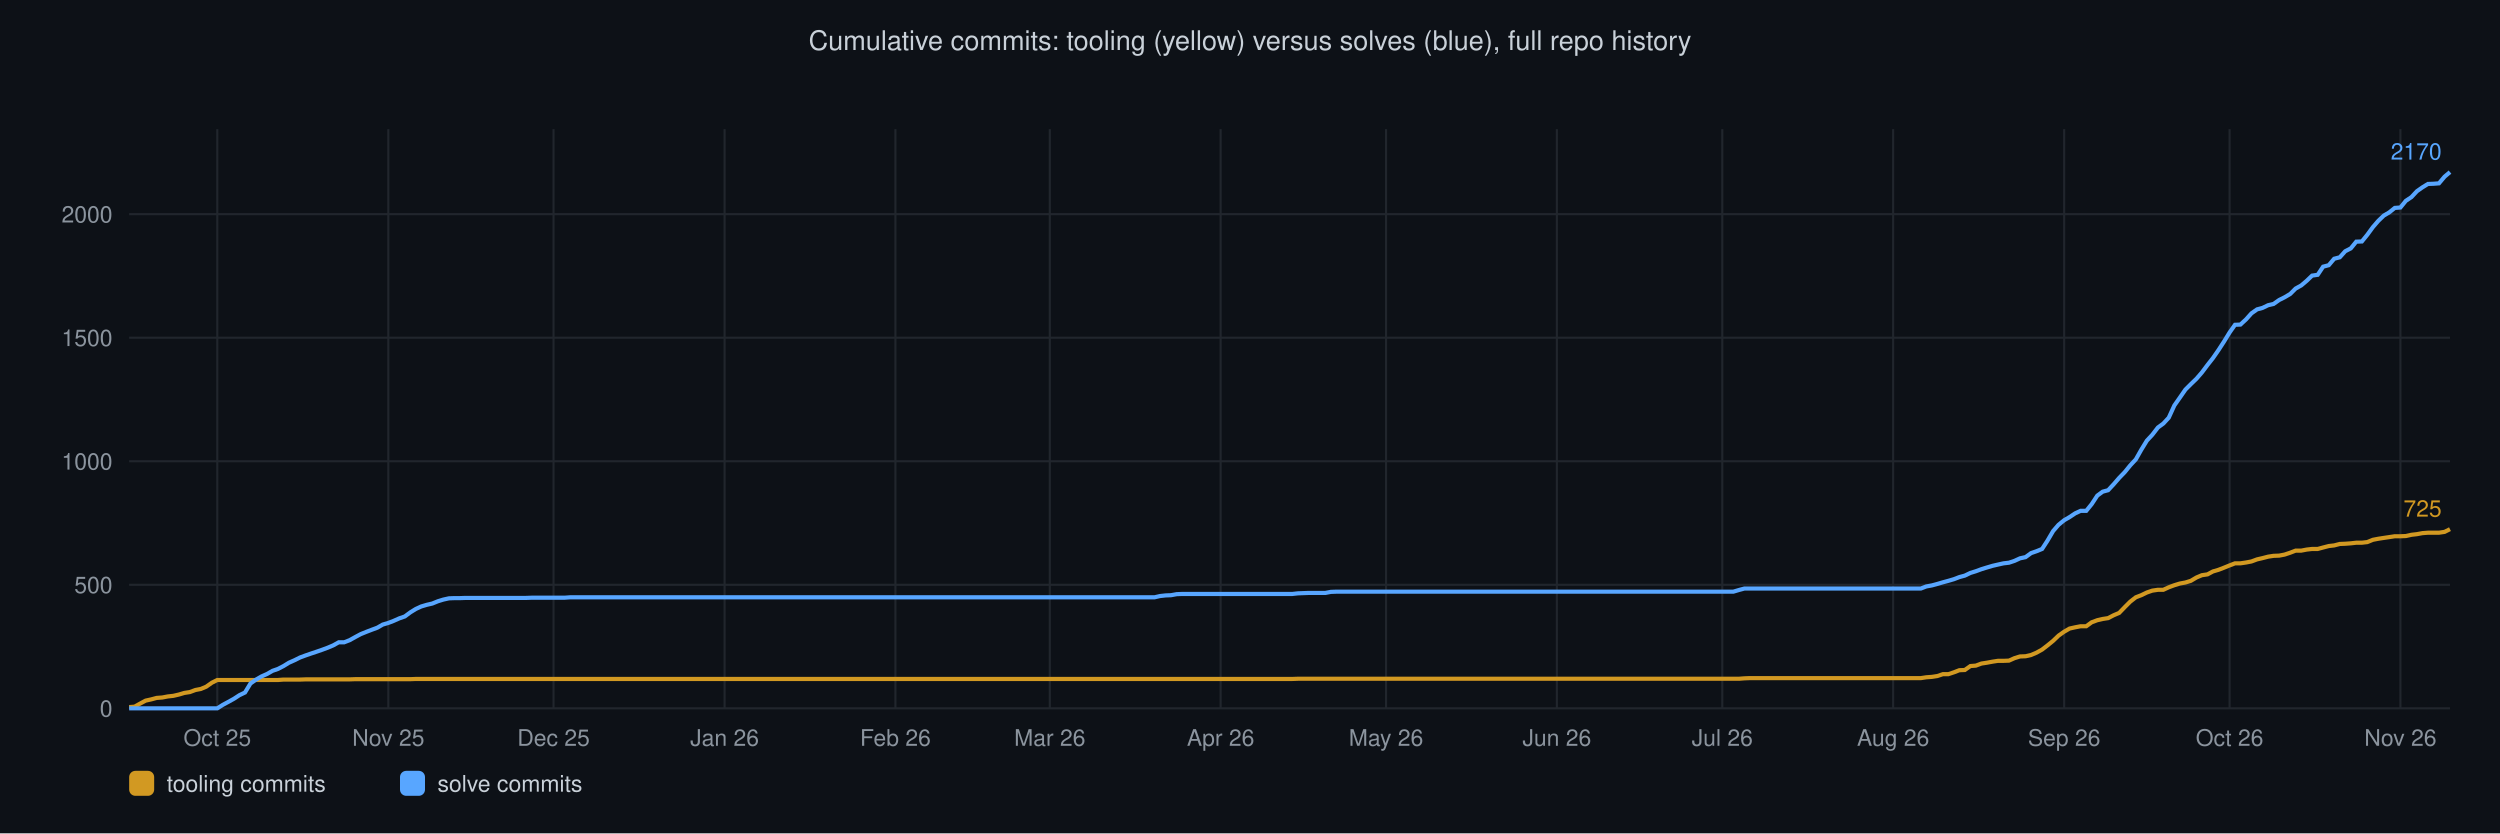
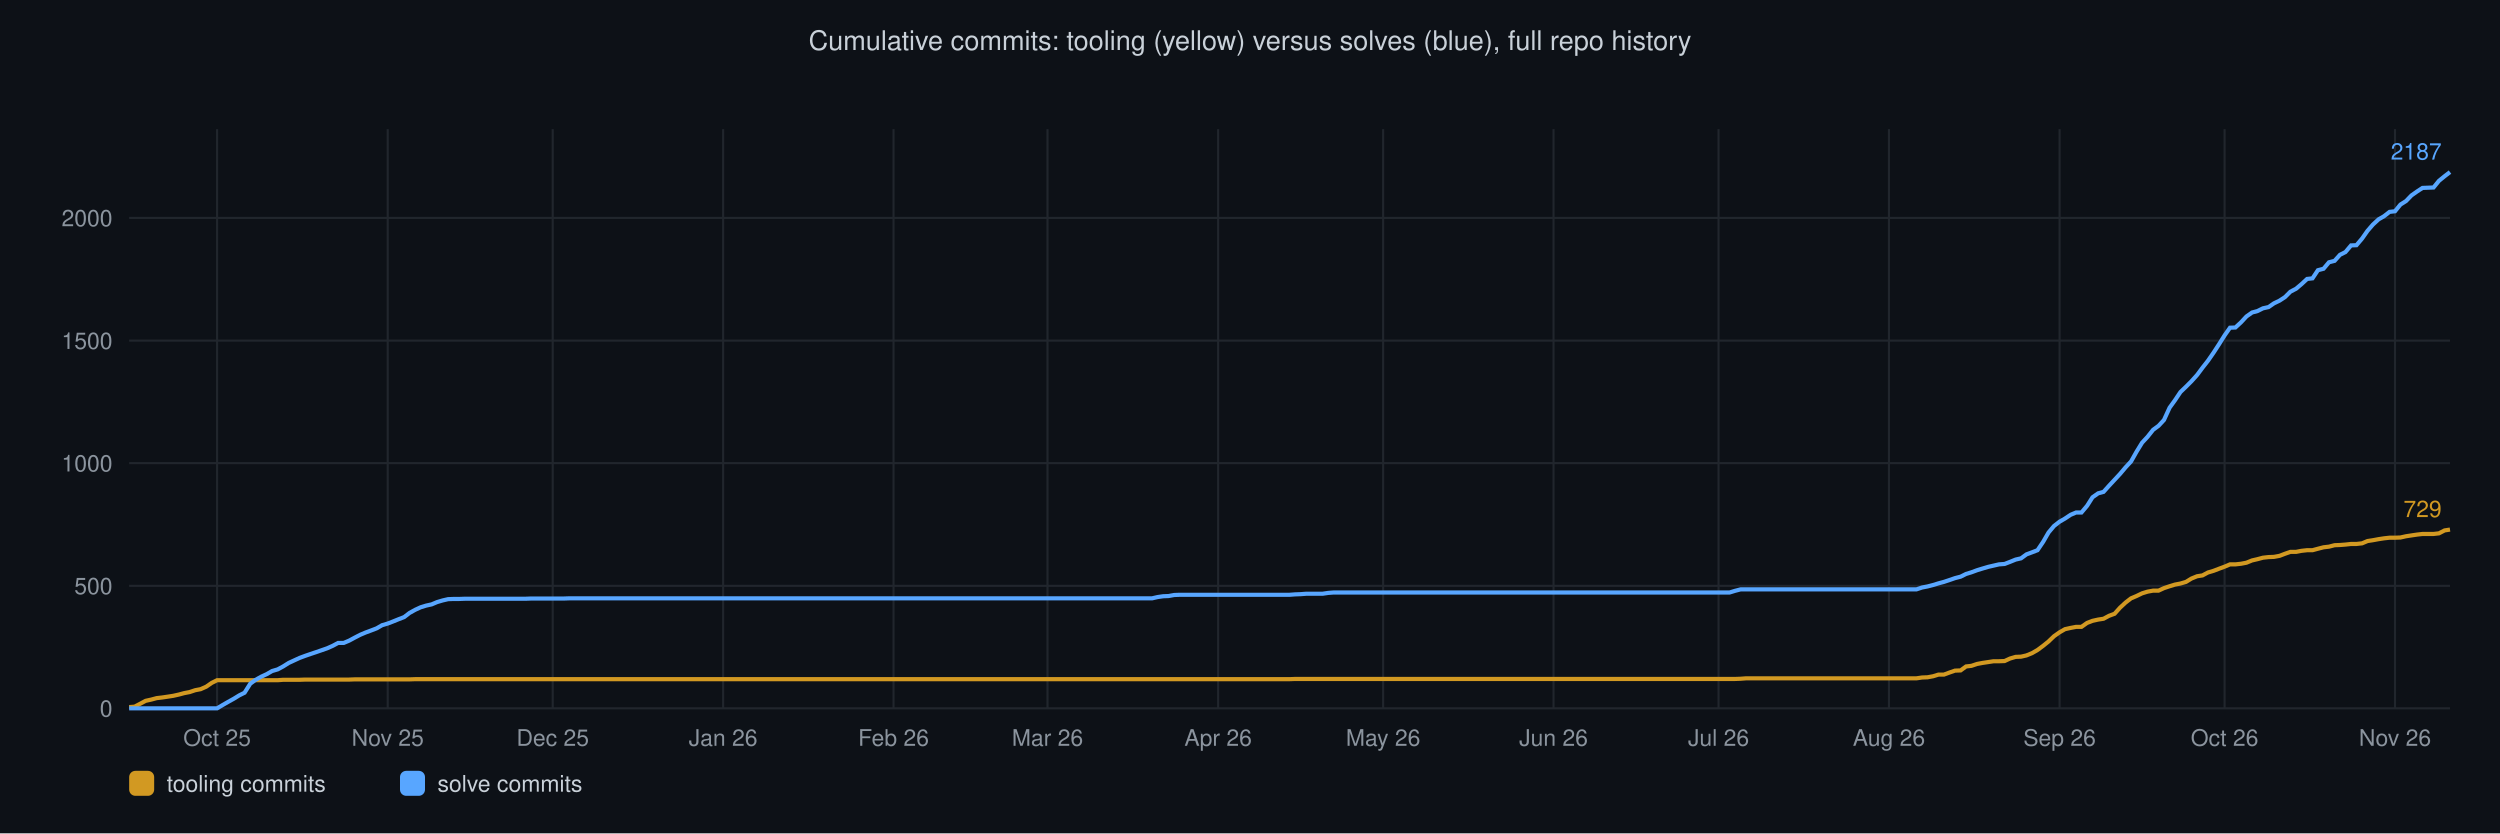
<svg xmlns="http://www.w3.org/2000/svg" viewBox="0 0 1200 400" font-family="Helvetica,sans-serif">
  <rect width="1200" height="400" fill="#0d1117" />
  <text x="600" y="24" text-anchor="middle" font-size="13" fill="#c9d1d9">Cumulative commits: tooling (yellow) versus solves (blue), full repo history</text>
  <line x1="62" y1="340.0" x2="1176" y2="340.0" stroke="#21262d" stroke-width="1" />
  <text x="54" y="344.0" text-anchor="end" font-size="11" fill="#8b949e">0</text>
-   <line x1="62" y1="280.7" x2="1176" y2="280.7" stroke="#21262d" stroke-width="1" />
-   <text x="54" y="284.7" text-anchor="end" font-size="11" fill="#8b949e">500</text>
-   <line x1="62" y1="221.4" x2="1176" y2="221.4" stroke="#21262d" stroke-width="1" />
-   <text x="54" y="225.4" text-anchor="end" font-size="11" fill="#8b949e">1000</text>
-   <line x1="62" y1="162.1" x2="1176" y2="162.1" stroke="#21262d" stroke-width="1" />
-   <text x="54" y="166.1" text-anchor="end" font-size="11" fill="#8b949e">1500</text>
-   <line x1="62" y1="102.8" x2="1176" y2="102.8" stroke="#21262d" stroke-width="1" />
-   <text x="54" y="106.8" text-anchor="end" font-size="11" fill="#8b949e">2000</text>
-   <line x1="104.3" y1="62" x2="104.3" y2="340" stroke="#21262d" stroke-width="1" />
-   <text x="104.3" y="358" text-anchor="middle" font-size="11" fill="#8b949e">Oct 25</text>
-   <line x1="186.4" y1="62" x2="186.4" y2="340" stroke="#21262d" stroke-width="1" />
-   <text x="186.4" y="358" text-anchor="middle" font-size="11" fill="#8b949e">Nov 25</text>
-   <line x1="265.7" y1="62" x2="265.7" y2="340" stroke="#21262d" stroke-width="1" />
-   <text x="265.7" y="358" text-anchor="middle" font-size="11" fill="#8b949e">Dec 25</text>
-   <line x1="347.8" y1="62" x2="347.8" y2="340" stroke="#21262d" stroke-width="1" />
-   <text x="347.8" y="358" text-anchor="middle" font-size="11" fill="#8b949e">Jan 26</text>
-   <line x1="429.8" y1="62" x2="429.8" y2="340" stroke="#21262d" stroke-width="1" />
-   <text x="429.8" y="358" text-anchor="middle" font-size="11" fill="#8b949e">Feb 26</text>
-   <line x1="503.9" y1="62" x2="503.9" y2="340" stroke="#21262d" stroke-width="1" />
-   <text x="503.9" y="358" text-anchor="middle" font-size="11" fill="#8b949e">Mar 26</text>
-   <line x1="585.9" y1="62" x2="585.9" y2="340" stroke="#21262d" stroke-width="1" />
-   <text x="585.9" y="358" text-anchor="middle" font-size="11" fill="#8b949e">Apr 26</text>
-   <line x1="665.3" y1="62" x2="665.3" y2="340" stroke="#21262d" stroke-width="1" />
-   <text x="665.3" y="358" text-anchor="middle" font-size="11" fill="#8b949e">May 26</text>
-   <line x1="747.3" y1="62" x2="747.3" y2="340" stroke="#21262d" stroke-width="1" />
-   <text x="747.3" y="358" text-anchor="middle" font-size="11" fill="#8b949e">Jun 26</text>
-   <line x1="826.7" y1="62" x2="826.7" y2="340" stroke="#21262d" stroke-width="1" />
-   <text x="826.7" y="358" text-anchor="middle" font-size="11" fill="#8b949e">Jul 26</text>
-   <line x1="908.7" y1="62" x2="908.7" y2="340" stroke="#21262d" stroke-width="1" />
-   <text x="908.7" y="358" text-anchor="middle" font-size="11" fill="#8b949e">Aug 26</text>
-   <line x1="990.8" y1="62" x2="990.8" y2="340" stroke="#21262d" stroke-width="1" />
-   <text x="990.8" y="358" text-anchor="middle" font-size="11" fill="#8b949e">Sep 26</text>
-   <line x1="1070.2" y1="62" x2="1070.2" y2="340" stroke="#21262d" stroke-width="1" />
-   <text x="1070.2" y="358" text-anchor="middle" font-size="11" fill="#8b949e">Oct 26</text>
-   <line x1="1152.2" y1="62" x2="1152.2" y2="340" stroke="#21262d" stroke-width="1" />
-   <text x="1152.2" y="358" text-anchor="middle" font-size="11" fill="#8b949e">Nov 26</text>
-   <polyline points="62.0,339.4 64.6,339.2 67.3,337.7 69.9,336.3 72.6,335.7 75.2,335.0 77.9,334.8 80.5,334.3 83.2,334.0 85.8,333.4 88.5,332.6 91.1,332.2 93.8,331.2 96.4,330.7 99.0,329.6 101.7,327.7 104.3,326.4 107.0,326.4 109.6,326.4 112.3,326.4 114.9,326.4 117.6,326.4 120.2,326.4 122.9,326.4 125.5,326.4 128.2,326.4 130.8,326.4 133.4,326.4 136.1,326.2 138.7,326.2 141.4,326.2 144.0,326.2 146.7,326.1 149.3,326.1 152.0,326.1 154.6,326.1 157.3,326.1 159.9,326.1 162.6,326.1 165.2,326.1 167.8,326.1 170.5,326.0 173.1,326.0 175.8,326.0 178.4,326.0 181.1,326.0 183.7,326.0 186.4,326.0 189.0,326.0 191.7,326.0 194.3,326.0 197.0,326.0 199.6,325.9 202.2,325.9 204.9,325.9 207.5,325.9 210.2,325.9 212.8,325.9 215.5,325.9 218.1,325.9 220.8,325.9 223.4,325.9 226.1,325.9 228.7,325.9 231.3,325.9 234.0,325.9 236.6,325.9 239.3,325.9 241.9,325.9 244.6,325.9 247.2,325.9 249.9,325.9 252.5,325.9 255.2,325.9 257.8,325.9 260.5,325.9 263.1,325.9 265.7,325.9 268.4,325.9 271.0,325.9 273.7,325.9 276.3,325.9 279.0,325.9 281.6,325.9 284.3,325.9 286.9,325.9 289.6,325.9 292.2,325.9 294.9,325.9 297.5,325.9 300.1,325.9 302.8,325.9 305.4,325.9 308.1,325.9 310.7,325.9 313.4,325.9 316.0,325.9 318.7,325.9 321.3,325.9 324.0,325.9 326.6,325.9 329.3,325.9 331.9,325.9 334.5,325.9 337.2,325.9 339.8,325.9 342.5,325.9 345.1,325.9 347.8,325.9 350.4,325.9 353.1,325.9 355.7,325.9 358.4,325.9 361.0,325.9 363.7,325.9 366.3,325.9 368.9,325.9 371.6,325.9 374.2,325.9 376.9,325.9 379.5,325.9 382.2,325.9 384.8,325.9 387.5,325.9 390.1,325.9 392.8,325.9 395.4,325.9 398.1,325.9 400.7,325.9 403.3,325.9 406.0,325.9 408.6,325.9 411.3,325.9 413.9,325.9 416.6,325.9 419.2,325.9 421.9,325.9 424.5,325.9 427.2,325.9 429.8,325.9 432.5,325.9 435.1,325.9 437.7,325.9 440.4,325.9 443.0,325.9 445.7,325.9 448.3,325.9 451.0,325.9 453.6,325.9 456.3,325.9 458.9,325.9 461.6,325.9 464.2,325.9 466.9,325.9 469.5,325.9 472.1,325.9 474.8,325.9 477.4,325.9 480.1,325.9 482.7,325.9 485.4,325.9 488.0,325.9 490.7,325.9 493.3,325.9 496.0,325.9 498.6,325.9 501.2,325.9 503.9,325.9 506.5,325.9 509.2,325.9 511.8,325.9 514.5,325.9 517.1,325.9 519.8,325.9 522.4,325.9 525.1,325.9 527.7,325.9 530.4,325.9 533.0,325.9 535.6,325.9 538.3,325.9 540.9,325.9 543.6,325.9 546.2,325.9 548.9,325.9 551.5,325.9 554.2,325.9 556.8,325.9 559.5,325.9 562.1,325.9 564.8,325.9 567.4,325.9 570.0,325.9 572.7,325.9 575.3,325.9 578.0,325.9 580.6,325.9 583.3,325.9 585.9,325.9 588.6,325.9 591.2,325.9 593.9,325.9 596.5,325.9 599.2,325.9 601.8,325.9 604.4,325.9 607.1,325.9 609.7,325.9 612.4,325.9 615.0,325.9 617.7,325.9 620.3,325.9 623.0,325.8 625.6,325.8 628.3,325.8 630.9,325.8 633.6,325.8 636.2,325.8 638.8,325.8 641.5,325.8 644.1,325.8 646.8,325.8 649.4,325.8 652.1,325.8 654.7,325.8 657.4,325.8 660.0,325.8 662.7,325.8 665.3,325.8 668.0,325.8 670.6,325.8 673.2,325.8 675.9,325.8 678.5,325.8 681.2,325.8 683.8,325.8 686.5,325.8 689.1,325.8 691.8,325.8 694.4,325.8 697.1,325.8 699.7,325.8 702.4,325.8 705.0,325.8 707.6,325.8 710.3,325.8 712.9,325.8 715.6,325.8 718.2,325.8 720.9,325.8 723.5,325.8 726.2,325.8 728.8,325.8 731.5,325.8 734.1,325.8 736.8,325.8 739.4,325.8 742.0,325.8 744.7,325.8 747.3,325.8 750.0,325.8 752.6,325.8 755.3,325.8 757.9,325.8 760.6,325.8 763.2,325.8 765.9,325.8 768.5,325.8 771.1,325.8 773.8,325.8 776.4,325.8 779.1,325.8 781.7,325.8 784.4,325.8 787.0,325.8 789.7,325.8 792.3,325.8 795.0,325.8 797.6,325.8 800.3,325.8 802.9,325.8 805.5,325.8 808.2,325.8 810.8,325.8 813.5,325.8 816.1,325.8 818.8,325.8 821.4,325.8 824.1,325.8 826.7,325.8 829.4,325.8 832.0,325.8 834.7,325.8 837.3,325.6 839.9,325.5 842.6,325.5 845.2,325.5 847.9,325.5 850.5,325.5 853.2,325.5 855.8,325.5 858.5,325.5 861.1,325.5 863.8,325.5 866.4,325.5 869.1,325.5 871.7,325.5 874.3,325.5 877.0,325.5 879.6,325.5 882.3,325.5 884.9,325.5 887.6,325.5 890.2,325.5 892.9,325.5 895.5,325.5 898.2,325.5 900.8,325.5 903.5,325.5 906.1,325.5 908.7,325.5 911.4,325.5 914.0,325.5 916.7,325.5 919.3,325.5 922.0,325.5 924.6,325.1 927.3,324.9 929.9,324.5 932.6,323.6 935.2,323.6 937.9,322.7 940.5,321.7 943.1,321.6 945.8,319.7 948.4,319.5 951.1,318.5 953.7,318.1 956.4,317.6 959.0,317.2 961.7,317.2 964.3,317.1 967.0,315.9 969.6,315.1 972.3,315.0 974.9,314.4 977.5,313.3 980.2,311.8 982.8,309.8 985.5,307.6 988.1,305.1 990.8,303.2 993.4,301.7 996.1,301.1 998.7,300.6 1001.4,300.6 1004.0,298.7 1006.7,297.7 1009.3,297.1 1011.9,296.7 1014.6,295.3 1017.2,294.2 1019.9,291.4 1022.5,288.8 1025.2,286.7 1027.8,285.7 1030.5,284.4 1033.1,283.5 1035.8,283.1 1038.4,283.1 1041.0,281.9 1043.7,280.9 1046.3,280.1 1049.0,279.6 1051.6,278.8 1054.3,277.2 1056.9,276.1 1059.6,275.7 1062.2,274.3 1064.9,273.5 1067.5,272.5 1070.2,271.4 1072.8,270.4 1075.4,270.4 1078.1,270.0 1080.7,269.5 1083.4,268.5 1086.0,267.9 1088.7,267.2 1091.3,266.8 1094.0,266.7 1096.6,266.2 1099.3,265.3 1101.9,264.3 1104.6,264.3 1107.2,263.8 1109.8,263.5 1112.5,263.5 1115.1,262.8 1117.8,262.1 1120.4,261.8 1123.1,261.1 1125.7,261.0 1128.4,260.8 1131.0,260.5 1133.7,260.5 1136.3,260.2 1139.0,259.1 1141.6,258.6 1144.2,258.2 1146.9,257.8 1149.5,257.4 1152.2,257.4 1154.8,257.3 1157.5,256.7 1160.1,256.4 1162.8,255.9 1165.4,255.7 1168.1,255.7 1170.7,255.7 1173.4,255.3 1176.0,254.0" fill="none" stroke="#d29922" stroke-width="2" />
-   <text x="1172" y="248.0" text-anchor="end" font-size="11" fill="#d29922">725</text>
-   <polyline points="62.0,340.0 64.6,340.0 67.3,340.0 69.9,340.0 72.6,340.0 75.2,340.0 77.9,340.0 80.5,340.0 83.2,340.0 85.8,340.0 88.5,340.0 91.1,340.0 93.8,340.0 96.4,340.0 99.0,340.0 101.7,340.0 104.3,340.0 107.0,338.3 109.6,336.9 112.3,335.4 114.9,333.7 117.6,332.4 120.2,328.1 122.9,326.2 125.5,324.7 128.2,323.5 130.8,322.0 133.4,321.1 136.1,319.7 138.7,318.1 141.4,316.9 144.0,315.6 146.7,314.6 149.3,313.7 152.0,312.8 154.6,311.9 157.3,310.9 159.9,309.8 162.6,308.3 165.2,308.3 167.8,307.3 170.5,305.8 173.1,304.4 175.8,303.3 178.4,302.3 181.1,301.3 183.7,299.8 186.4,299.0 189.0,298.0 191.7,296.8 194.3,295.9 197.0,293.9 199.6,292.3 202.2,291.1 204.9,290.3 207.5,289.7 210.2,288.6 212.8,287.8 215.5,287.2 218.1,287.1 220.8,287.1 223.4,287.0 226.1,287.0 228.7,287.0 231.3,287.0 234.0,287.0 236.6,287.0 239.3,287.0 241.9,287.0 244.6,287.0 247.2,287.0 249.9,287.0 252.5,287.0 255.2,286.9 257.8,286.9 260.5,286.9 263.1,286.9 265.7,286.9 268.4,286.9 271.0,286.9 273.7,286.7 276.3,286.7 279.0,286.7 281.6,286.7 284.3,286.7 286.9,286.7 289.6,286.7 292.2,286.7 294.9,286.7 297.5,286.7 300.1,286.7 302.8,286.7 305.4,286.7 308.1,286.7 310.7,286.7 313.4,286.7 316.0,286.7 318.7,286.7 321.3,286.7 324.0,286.7 326.6,286.7 329.3,286.7 331.9,286.7 334.5,286.7 337.2,286.7 339.8,286.7 342.5,286.7 345.1,286.7 347.8,286.7 350.4,286.7 353.1,286.7 355.7,286.7 358.4,286.7 361.0,286.7 363.7,286.7 366.3,286.7 368.9,286.7 371.6,286.7 374.2,286.7 376.9,286.7 379.5,286.7 382.2,286.7 384.8,286.7 387.5,286.7 390.1,286.7 392.8,286.7 395.4,286.7 398.1,286.7 400.7,286.7 403.3,286.7 406.0,286.7 408.6,286.7 411.3,286.7 413.9,286.7 416.6,286.7 419.2,286.7 421.9,286.7 424.5,286.7 427.2,286.7 429.8,286.7 432.5,286.7 435.1,286.7 437.7,286.7 440.4,286.7 443.0,286.7 445.7,286.7 448.3,286.7 451.0,286.7 453.6,286.7 456.3,286.7 458.9,286.7 461.6,286.7 464.2,286.7 466.9,286.7 469.5,286.7 472.1,286.7 474.8,286.7 477.4,286.7 480.1,286.7 482.7,286.7 485.4,286.7 488.0,286.7 490.7,286.7 493.3,286.7 496.0,286.7 498.6,286.7 501.2,286.7 503.9,286.7 506.5,286.7 509.2,286.7 511.8,286.7 514.5,286.7 517.1,286.7 519.8,286.7 522.4,286.7 525.1,286.7 527.7,286.7 530.4,286.7 533.0,286.7 535.6,286.7 538.3,286.7 540.9,286.7 543.6,286.7 546.2,286.7 548.9,286.7 551.5,286.7 554.2,286.7 556.8,286.1 559.5,285.8 562.1,285.7 564.8,285.2 567.4,285.1 570.0,285.1 572.7,285.1 575.3,285.1 578.0,285.1 580.6,285.1 583.3,285.1 585.9,285.1 588.6,285.1 591.2,285.1 593.9,285.1 596.5,285.1 599.2,285.1 601.8,285.1 604.4,285.1 607.1,285.1 609.7,285.1 612.4,285.1 615.0,285.1 617.7,285.1 620.3,285.1 623.0,284.8 625.6,284.7 628.3,284.6 630.9,284.6 633.6,284.6 636.2,284.6 638.8,284.1 641.5,284.0 644.1,284.0 646.8,284.0 649.4,284.0 652.1,284.0 654.7,284.0 657.4,284.0 660.0,284.0 662.7,284.0 665.3,284.0 668.0,284.0 670.6,284.0 673.2,284.0 675.9,284.0 678.5,284.0 681.2,284.0 683.8,284.0 686.5,284.0 689.1,284.0 691.8,284.0 694.4,284.0 697.1,284.0 699.7,284.0 702.4,284.0 705.0,284.0 707.6,284.0 710.3,284.0 712.9,284.0 715.6,284.0 718.2,284.0 720.9,284.0 723.5,284.0 726.2,284.0 728.8,284.0 731.5,284.0 734.1,284.0 736.8,284.0 739.4,284.0 742.0,284.0 744.7,284.0 747.3,284.0 750.0,284.0 752.6,284.0 755.3,284.0 757.9,284.0 760.6,284.0 763.2,284.0 765.9,284.0 768.5,284.0 771.1,284.0 773.8,284.0 776.4,284.0 779.1,284.0 781.7,284.0 784.4,284.0 787.0,284.0 789.7,284.0 792.3,284.0 795.0,284.0 797.6,284.0 800.3,284.0 802.9,284.0 805.5,284.0 808.2,284.0 810.8,284.0 813.5,284.0 816.1,284.0 818.8,284.0 821.4,284.0 824.1,284.0 826.7,284.0 829.4,284.0 832.0,284.0 834.7,283.2 837.3,282.5 839.9,282.5 842.6,282.5 845.2,282.5 847.9,282.5 850.5,282.5 853.2,282.5 855.8,282.5 858.5,282.5 861.1,282.5 863.8,282.5 866.4,282.5 869.1,282.5 871.7,282.5 874.3,282.5 877.0,282.5 879.6,282.5 882.3,282.5 884.9,282.5 887.6,282.5 890.2,282.5 892.9,282.5 895.5,282.5 898.2,282.5 900.8,282.5 903.5,282.5 906.1,282.5 908.7,282.5 911.4,282.5 914.0,282.5 916.7,282.5 919.3,282.5 922.0,282.5 924.6,281.5 927.3,281.0 929.9,280.3 932.6,279.5 935.2,278.8 937.9,278.0 940.5,277.0 943.1,276.3 945.8,275.0 948.4,274.2 951.1,273.2 953.7,272.4 956.4,271.6 959.0,271.0 961.7,270.4 964.3,270.1 967.0,269.2 969.6,268.0 972.3,267.4 974.9,265.5 977.5,264.6 980.2,263.5 982.8,259.5 985.5,254.9 988.1,251.9 990.8,249.7 993.4,248.2 996.1,246.4 998.7,245.2 1001.4,245.2 1004.0,242.0 1006.7,237.9 1009.3,236.0 1011.9,235.3 1014.6,232.4 1017.2,229.4 1019.9,226.6 1022.5,223.4 1025.2,220.5 1027.8,215.9 1030.5,211.5 1033.1,208.7 1035.8,205.2 1038.4,203.3 1041.0,200.5 1043.7,194.6 1046.3,190.9 1049.0,187.0 1051.6,184.4 1054.3,181.8 1056.9,178.8 1059.6,175.2 1062.2,171.9 1064.9,168.0 1067.5,164.0 1070.2,159.6 1072.8,155.9 1075.4,155.8 1078.1,153.3 1080.7,150.4 1083.4,148.5 1086.0,147.8 1088.7,146.5 1091.3,145.9 1094.0,144.0 1096.6,142.7 1099.3,141.1 1101.9,138.5 1104.6,137.0 1107.2,134.8 1109.8,132.3 1112.5,131.9 1115.1,128.0 1117.8,127.3 1120.4,124.2 1123.1,123.5 1125.7,120.6 1128.4,119.2 1131.0,116.0 1133.7,115.9 1136.3,112.7 1139.0,109.0 1141.6,106.0 1144.2,103.5 1146.9,101.9 1149.5,99.8 1152.2,99.6 1154.8,96.4 1157.5,94.6 1160.1,91.8 1162.8,89.9 1165.4,88.3 1168.1,88.2 1170.7,88.0 1173.4,84.8 1176.0,82.6" fill="none" stroke="#58a6ff" stroke-width="2" />
-   <text x="1172" y="76.6" text-anchor="end" font-size="11" fill="#58a6ff">2170</text>
+   <line x1="62" y1="281.2" x2="1176" y2="281.2" stroke="#21262d" stroke-width="1" />
+   <text x="54" y="285.2" text-anchor="end" font-size="11" fill="#8b949e">500</text>
+   <line x1="62" y1="222.3" x2="1176" y2="222.3" stroke="#21262d" stroke-width="1" />
+   <text x="54" y="226.3" text-anchor="end" font-size="11" fill="#8b949e">1000</text>
+   <line x1="62" y1="163.5" x2="1176" y2="163.5" stroke="#21262d" stroke-width="1" />
+   <text x="54" y="167.5" text-anchor="end" font-size="11" fill="#8b949e">1500</text>
+   <line x1="62" y1="104.6" x2="1176" y2="104.6" stroke="#21262d" stroke-width="1" />
+   <text x="54" y="108.6" text-anchor="end" font-size="11" fill="#8b949e">2000</text>
+   <line x1="104.2" y1="62" x2="104.2" y2="340" stroke="#21262d" stroke-width="1" />
+   <text x="104.2" y="358" text-anchor="middle" font-size="11" fill="#8b949e">Oct 25</text>
+   <line x1="186.1" y1="62" x2="186.1" y2="340" stroke="#21262d" stroke-width="1" />
+   <text x="186.1" y="358" text-anchor="middle" font-size="11" fill="#8b949e">Nov 25</text>
+   <line x1="265.3" y1="62" x2="265.3" y2="340" stroke="#21262d" stroke-width="1" />
+   <text x="265.3" y="358" text-anchor="middle" font-size="11" fill="#8b949e">Dec 25</text>
+   <line x1="347.1" y1="62" x2="347.1" y2="340" stroke="#21262d" stroke-width="1" />
+   <text x="347.1" y="358" text-anchor="middle" font-size="11" fill="#8b949e">Jan 26</text>
+   <line x1="428.9" y1="62" x2="428.9" y2="340" stroke="#21262d" stroke-width="1" />
+   <text x="428.9" y="358" text-anchor="middle" font-size="11" fill="#8b949e">Feb 26</text>
+   <line x1="502.8" y1="62" x2="502.8" y2="340" stroke="#21262d" stroke-width="1" />
+   <text x="502.8" y="358" text-anchor="middle" font-size="11" fill="#8b949e">Mar 26</text>
+   <line x1="584.7" y1="62" x2="584.7" y2="340" stroke="#21262d" stroke-width="1" />
+   <text x="584.7" y="358" text-anchor="middle" font-size="11" fill="#8b949e">Apr 26</text>
+   <line x1="663.9" y1="62" x2="663.9" y2="340" stroke="#21262d" stroke-width="1" />
+   <text x="663.9" y="358" text-anchor="middle" font-size="11" fill="#8b949e">May 26</text>
+   <line x1="745.7" y1="62" x2="745.7" y2="340" stroke="#21262d" stroke-width="1" />
+   <text x="745.7" y="358" text-anchor="middle" font-size="11" fill="#8b949e">Jun 26</text>
+   <line x1="824.9" y1="62" x2="824.9" y2="340" stroke="#21262d" stroke-width="1" />
+   <text x="824.9" y="358" text-anchor="middle" font-size="11" fill="#8b949e">Jul 26</text>
+   <line x1="906.7" y1="62" x2="906.7" y2="340" stroke="#21262d" stroke-width="1" />
+   <text x="906.7" y="358" text-anchor="middle" font-size="11" fill="#8b949e">Aug 26</text>
+   <line x1="988.6" y1="62" x2="988.6" y2="340" stroke="#21262d" stroke-width="1" />
+   <text x="988.6" y="358" text-anchor="middle" font-size="11" fill="#8b949e">Sep 26</text>
+   <line x1="1067.8" y1="62" x2="1067.8" y2="340" stroke="#21262d" stroke-width="1" />
+   <text x="1067.8" y="358" text-anchor="middle" font-size="11" fill="#8b949e">Oct 26</text>
+   <line x1="1149.6" y1="62" x2="1149.6" y2="340" stroke="#21262d" stroke-width="1" />
+   <text x="1149.6" y="358" text-anchor="middle" font-size="11" fill="#8b949e">Nov 26</text>
+   <polyline points="62.0,339.4 64.6,339.2 67.3,337.8 69.9,336.4 72.6,335.8 75.2,335.1 77.8,334.8 80.5,334.4 83.1,334.0 85.8,333.4 88.4,332.7 91.0,332.2 93.7,331.3 96.3,330.8 99.0,329.6 101.6,327.8 104.2,326.5 106.9,326.5 109.5,326.5 112.2,326.5 114.8,326.5 117.4,326.5 120.1,326.5 122.7,326.5 125.4,326.5 128.0,326.5 130.6,326.5 133.3,326.5 135.9,326.3 138.6,326.3 141.2,326.3 143.8,326.3 146.5,326.2 149.1,326.2 151.8,326.2 154.4,326.2 157.0,326.2 159.7,326.2 162.3,326.2 165.0,326.2 167.6,326.2 170.2,326.1 172.9,326.1 175.5,326.1 178.2,326.1 180.8,326.1 183.4,326.1 186.1,326.1 188.7,326.1 191.4,326.1 194.0,326.1 196.6,326.1 199.3,326.0 201.9,326.0 204.5,326.0 207.2,326.0 209.8,326.0 212.5,326.0 215.1,326.0 217.7,326.0 220.4,326.0 223.0,326.0 225.7,326.0 228.3,326.0 230.9,326.0 233.6,326.0 236.2,326.0 238.9,326.0 241.5,326.0 244.1,326.0 246.8,326.0 249.4,326.0 252.1,326.0 254.7,326.0 257.3,326.0 260.0,326.0 262.6,326.0 265.3,326.0 267.9,326.0 270.5,326.0 273.2,326.0 275.8,326.0 278.5,326.0 281.1,326.0 283.7,326.0 286.4,326.0 289.0,326.0 291.7,326.0 294.3,326.0 296.9,326.0 299.6,326.0 302.2,326.0 304.9,326.0 307.5,326.0 310.1,326.0 312.8,326.0 315.4,326.0 318.1,326.0 320.7,326.0 323.3,326.0 326.0,326.0 328.6,326.0 331.3,326.0 333.9,326.0 336.5,326.0 339.2,326.0 341.8,326.0 344.5,326.0 347.1,326.0 349.7,326.0 352.4,326.0 355.0,326.0 357.7,326.0 360.3,326.0 362.9,326.0 365.6,326.0 368.2,326.0 370.9,326.0 373.5,326.0 376.1,326.0 378.8,326.0 381.4,326.0 384.1,326.0 386.7,326.0 389.3,326.0 392.0,326.0 394.6,326.0 397.3,326.0 399.9,326.0 402.5,326.0 405.2,326.0 407.8,326.0 410.5,326.0 413.1,326.0 415.7,326.0 418.4,326.0 421.0,326.0 423.7,326.0 426.3,326.0 428.9,326.0 431.6,326.0 434.2,326.0 436.9,326.0 439.5,326.0 442.1,326.0 444.8,326.0 447.4,326.0 450.1,326.0 452.7,326.0 455.3,326.0 458.0,326.0 460.6,326.0 463.3,326.0 465.9,326.0 468.5,326.0 471.2,326.0 473.8,326.0 476.5,326.0 479.1,326.0 481.7,326.0 484.4,326.0 487.0,326.0 489.6,326.0 492.3,326.0 494.9,326.0 497.6,326.0 500.2,326.0 502.8,326.0 505.5,326.0 508.1,326.0 510.8,326.0 513.4,326.0 516.0,326.0 518.7,326.0 521.3,326.0 524.0,326.0 526.6,326.0 529.2,326.0 531.9,326.0 534.5,326.0 537.2,326.0 539.8,326.0 542.4,326.0 545.1,326.0 547.7,326.0 550.4,326.0 553.0,326.0 555.6,326.0 558.3,326.0 560.9,326.0 563.6,326.0 566.2,326.0 568.8,326.0 571.5,326.0 574.1,326.0 576.8,326.0 579.4,326.0 582.0,326.0 584.7,326.0 587.3,326.0 590.0,326.0 592.6,326.0 595.2,326.0 597.9,326.0 600.5,326.0 603.2,326.0 605.8,326.0 608.4,326.0 611.1,326.0 613.7,326.0 616.4,326.0 619.0,326.0 621.6,325.9 624.3,325.9 626.9,325.9 629.6,325.9 632.2,325.9 634.8,325.9 637.5,325.9 640.1,325.9 642.8,325.9 645.4,325.9 648.0,325.9 650.7,325.9 653.3,325.9 656.0,325.9 658.6,325.9 661.2,325.9 663.9,325.9 666.5,325.9 669.2,325.9 671.8,325.9 674.4,325.9 677.1,325.9 679.7,325.9 682.4,325.9 685.0,325.9 687.6,325.9 690.3,325.9 692.9,325.9 695.6,325.9 698.2,325.9 700.8,325.9 703.5,325.9 706.1,325.9 708.8,325.9 711.4,325.9 714.0,325.9 716.7,325.9 719.3,325.9 722.0,325.9 724.6,325.9 727.2,325.9 729.9,325.9 732.5,325.9 735.2,325.9 737.8,325.9 740.4,325.9 743.1,325.9 745.7,325.9 748.4,325.9 751.0,325.9 753.6,325.9 756.3,325.9 758.9,325.9 761.5,325.9 764.2,325.9 766.8,325.9 769.5,325.9 772.1,325.9 774.7,325.9 777.4,325.9 780.0,325.9 782.7,325.9 785.3,325.9 787.9,325.9 790.6,325.9 793.2,325.9 795.9,325.9 798.5,325.9 801.1,325.9 803.8,325.9 806.4,325.9 809.1,325.9 811.7,325.9 814.3,325.9 817.0,325.9 819.6,325.9 822.3,325.9 824.9,325.9 827.5,325.9 830.2,325.9 832.8,325.9 835.5,325.8 838.1,325.6 840.7,325.6 843.4,325.6 846.0,325.6 848.7,325.6 851.3,325.6 853.9,325.6 856.6,325.6 859.2,325.6 861.9,325.6 864.5,325.6 867.1,325.6 869.8,325.6 872.4,325.6 875.1,325.6 877.7,325.6 880.3,325.6 883.0,325.6 885.6,325.6 888.3,325.6 890.9,325.6 893.5,325.6 896.2,325.6 898.8,325.6 901.5,325.6 904.1,325.6 906.7,325.6 909.4,325.6 912.0,325.6 914.7,325.6 917.3,325.6 919.9,325.6 922.6,325.2 925.2,325.1 927.9,324.6 930.5,323.8 933.1,323.8 935.8,322.8 938.4,321.9 941.1,321.8 943.7,319.9 946.3,319.6 949.0,318.7 951.6,318.2 954.3,317.8 956.9,317.4 959.5,317.4 962.2,317.3 964.8,316.1 967.5,315.3 970.1,315.2 972.7,314.6 975.4,313.5 978.0,312.0 980.7,310.0 983.3,307.9 985.9,305.4 988.6,303.5 991.2,302.0 993.9,301.4 996.5,300.9 999.1,300.9 1001.8,299.0 1004.4,298.0 1007.1,297.4 1009.7,297.0 1012.3,295.6 1015.0,294.6 1017.6,291.7 1020.3,289.2 1022.9,287.2 1025.5,286.1 1028.2,284.8 1030.8,284.0 1033.5,283.5 1036.1,283.5 1038.7,282.3 1041.4,281.4 1044.0,280.6 1046.6,280.1 1049.3,279.3 1051.9,277.7 1054.6,276.6 1057.2,276.2 1059.8,274.8 1062.5,274.0 1065.1,273.0 1067.8,272.0 1070.4,270.9 1073.0,270.9 1075.7,270.6 1078.3,270.1 1081.0,269.0 1083.6,268.4 1086.2,267.7 1088.9,267.4 1091.5,267.3 1094.2,266.8 1096.8,265.8 1099.4,264.9 1102.1,264.9 1104.7,264.4 1107.4,264.1 1110.0,264.1 1112.6,263.4 1115.3,262.7 1117.9,262.4 1120.6,261.7 1123.2,261.6 1125.8,261.4 1128.5,261.1 1131.1,261.1 1133.8,260.8 1136.4,259.7 1139.0,259.3 1141.7,258.8 1144.3,258.4 1147.0,258.1 1149.6,258.1 1152.2,258.0 1154.9,257.4 1157.5,257.0 1160.2,256.6 1162.8,256.3 1165.4,256.3 1168.1,256.3 1170.7,256.0 1173.4,254.6 1176.0,254.2" fill="none" stroke="#d29922" stroke-width="2" />
+   <text x="1172" y="248.2" text-anchor="end" font-size="11" fill="#d29922">729</text>
+   <polyline points="62.0,340.0 64.6,340.0 67.3,340.0 69.9,340.0 72.6,340.0 75.2,340.0 77.8,340.0 80.5,340.0 83.1,340.0 85.8,340.0 88.4,340.0 91.0,340.0 93.7,340.0 96.3,340.0 99.0,340.0 101.6,340.0 104.2,340.0 106.9,338.4 109.5,336.9 112.2,335.4 114.8,333.8 117.4,332.5 120.1,328.2 122.7,326.3 125.4,324.8 128.0,323.6 130.6,322.1 133.3,321.3 135.9,319.9 138.6,318.2 141.2,317.0 143.8,315.8 146.5,314.8 149.1,313.9 151.8,313.0 154.4,312.1 157.0,311.2 159.7,310.0 162.3,308.6 165.0,308.6 167.6,307.5 170.2,306.1 172.9,304.7 175.5,303.6 178.2,302.6 180.8,301.6 183.4,300.1 186.1,299.3 188.7,298.3 191.4,297.2 194.0,296.2 196.6,294.2 199.3,292.7 201.9,291.5 204.5,290.7 207.2,290.1 209.8,289.0 212.5,288.2 215.1,287.6 217.7,287.5 220.4,287.5 223.0,287.4 225.7,287.4 228.3,287.4 230.9,287.4 233.6,287.4 236.2,287.4 238.9,287.4 241.5,287.4 244.1,287.4 246.8,287.4 249.4,287.4 252.1,287.4 254.7,287.3 257.3,287.3 260.0,287.3 262.6,287.3 265.3,287.3 267.9,287.3 270.5,287.3 273.2,287.2 275.8,287.2 278.5,287.2 281.1,287.2 283.7,287.2 286.4,287.2 289.0,287.2 291.7,287.2 294.3,287.2 296.9,287.2 299.6,287.2 302.2,287.2 304.9,287.2 307.5,287.2 310.1,287.2 312.8,287.2 315.4,287.2 318.1,287.2 320.7,287.2 323.3,287.2 326.0,287.2 328.6,287.2 331.3,287.2 333.9,287.2 336.5,287.2 339.2,287.2 341.8,287.2 344.5,287.2 347.1,287.2 349.7,287.2 352.4,287.2 355.0,287.2 357.7,287.2 360.3,287.2 362.9,287.2 365.6,287.2 368.2,287.2 370.9,287.2 373.5,287.2 376.1,287.2 378.8,287.2 381.4,287.2 384.1,287.2 386.7,287.2 389.3,287.2 392.0,287.2 394.6,287.2 397.3,287.2 399.9,287.2 402.5,287.2 405.2,287.2 407.8,287.2 410.5,287.2 413.1,287.2 415.7,287.2 418.4,287.2 421.0,287.2 423.7,287.2 426.3,287.2 428.9,287.2 431.6,287.2 434.2,287.2 436.9,287.2 439.5,287.2 442.1,287.2 444.8,287.2 447.4,287.2 450.1,287.2 452.7,287.2 455.3,287.2 458.0,287.2 460.6,287.2 463.3,287.2 465.9,287.2 468.5,287.2 471.2,287.2 473.8,287.2 476.5,287.2 479.1,287.2 481.7,287.2 484.4,287.2 487.0,287.2 489.6,287.2 492.3,287.2 494.9,287.2 497.6,287.2 500.2,287.2 502.8,287.2 505.5,287.2 508.1,287.2 510.8,287.2 513.4,287.2 516.0,287.2 518.7,287.2 521.3,287.2 524.0,287.2 526.6,287.2 529.2,287.2 531.9,287.2 534.5,287.2 537.2,287.2 539.8,287.2 542.4,287.2 545.1,287.2 547.7,287.2 550.4,287.2 553.0,287.2 555.6,286.6 558.3,286.2 560.9,286.1 563.6,285.6 566.2,285.5 568.8,285.5 571.5,285.5 574.1,285.5 576.8,285.5 579.4,285.5 582.0,285.5 584.7,285.5 587.3,285.5 590.0,285.5 592.6,285.5 595.2,285.5 597.9,285.5 600.5,285.5 603.2,285.5 605.8,285.5 608.4,285.5 611.1,285.5 613.7,285.5 616.4,285.5 619.0,285.5 621.6,285.3 624.3,285.2 626.9,285.0 629.6,285.0 632.2,285.0 634.8,285.0 637.5,284.6 640.1,284.4 642.8,284.4 645.4,284.4 648.0,284.4 650.7,284.4 653.3,284.4 656.0,284.4 658.6,284.4 661.2,284.4 663.9,284.4 666.5,284.4 669.2,284.4 671.8,284.4 674.4,284.4 677.1,284.4 679.7,284.4 682.4,284.4 685.0,284.4 687.6,284.4 690.3,284.4 692.9,284.4 695.6,284.4 698.2,284.4 700.8,284.4 703.5,284.4 706.1,284.4 708.8,284.4 711.4,284.4 714.0,284.4 716.7,284.4 719.3,284.4 722.0,284.4 724.6,284.4 727.2,284.4 729.9,284.4 732.5,284.4 735.2,284.4 737.8,284.4 740.4,284.4 743.1,284.4 745.7,284.4 748.4,284.4 751.0,284.4 753.6,284.4 756.3,284.4 758.9,284.4 761.5,284.4 764.2,284.4 766.8,284.4 769.5,284.4 772.1,284.4 774.7,284.4 777.4,284.4 780.0,284.4 782.7,284.4 785.3,284.4 787.9,284.4 790.6,284.4 793.2,284.4 795.9,284.4 798.5,284.4 801.1,284.4 803.8,284.4 806.4,284.4 809.1,284.4 811.7,284.4 814.3,284.4 817.0,284.4 819.6,284.4 822.3,284.4 824.9,284.4 827.5,284.4 830.2,284.4 832.8,283.6 835.5,282.9 838.1,282.9 840.7,282.9 843.4,282.9 846.0,282.9 848.7,282.9 851.3,282.9 853.9,282.9 856.6,282.9 859.2,282.9 861.9,282.9 864.5,282.9 867.1,282.9 869.8,282.9 872.4,282.9 875.1,282.9 877.7,282.9 880.3,282.9 883.0,282.9 885.6,282.9 888.3,282.9 890.9,282.9 893.5,282.9 896.2,282.9 898.8,282.9 901.5,282.9 904.1,282.9 906.7,282.9 909.4,282.9 912.0,282.9 914.7,282.9 917.3,282.9 919.9,282.9 922.6,282.0 925.2,281.5 927.9,280.8 930.5,280.0 933.1,279.3 935.8,278.4 938.4,277.5 941.1,276.8 943.7,275.5 946.3,274.7 949.0,273.7 951.6,272.9 954.3,272.1 956.9,271.5 959.5,270.9 962.2,270.7 964.8,269.7 967.5,268.6 970.1,268.0 972.7,266.1 975.4,265.1 978.0,264.1 980.7,260.1 983.3,255.6 985.9,252.5 988.6,250.4 991.2,248.9 993.9,247.1 996.5,246.0 999.1,246.0 1001.8,242.8 1004.4,238.7 1007.1,236.8 1009.7,236.1 1012.3,233.2 1015.0,230.3 1017.6,227.5 1020.3,224.3 1022.9,221.5 1025.5,216.9 1028.2,212.5 1030.8,209.7 1033.5,206.3 1036.1,204.4 1038.7,201.6 1041.4,195.7 1044.0,192.1 1046.6,188.2 1049.3,185.6 1051.9,183.0 1054.6,180.0 1057.2,176.5 1059.8,173.2 1062.5,169.3 1065.1,165.3 1067.8,161.0 1070.4,157.3 1073.0,157.2 1075.7,154.7 1078.3,151.9 1081.0,150.0 1083.6,149.3 1086.2,148.0 1088.9,147.4 1091.5,145.6 1094.2,144.3 1096.8,142.6 1099.4,140.0 1102.1,138.6 1104.7,136.4 1107.4,133.9 1110.0,133.6 1112.6,129.7 1115.3,129.0 1117.9,125.9 1120.6,125.2 1123.2,122.3 1125.8,121.0 1128.5,117.8 1131.1,117.7 1133.8,114.5 1136.4,110.8 1139.0,107.8 1141.7,105.3 1144.3,103.8 1147.0,101.7 1149.6,101.4 1152.2,98.2 1154.9,96.5 1157.5,93.8 1160.2,91.9 1162.8,90.2 1165.4,90.1 1168.1,90.0 1170.7,86.8 1173.4,84.6 1176.0,82.6" fill="none" stroke="#58a6ff" stroke-width="2" />
+   <text x="1172" y="76.6" text-anchor="end" font-size="11" fill="#58a6ff">2187</text>
  <rect x="62" y="370" width="12" height="12" rx="3" fill="#d29922" />
  <text x="80" y="380" font-size="11" fill="#c9d1d9">tooling commits</text>
  <rect x="192" y="370" width="12" height="12" rx="3" fill="#58a6ff" />
  <text x="210" y="380" font-size="11" fill="#c9d1d9">solve commits</text>
</svg>
